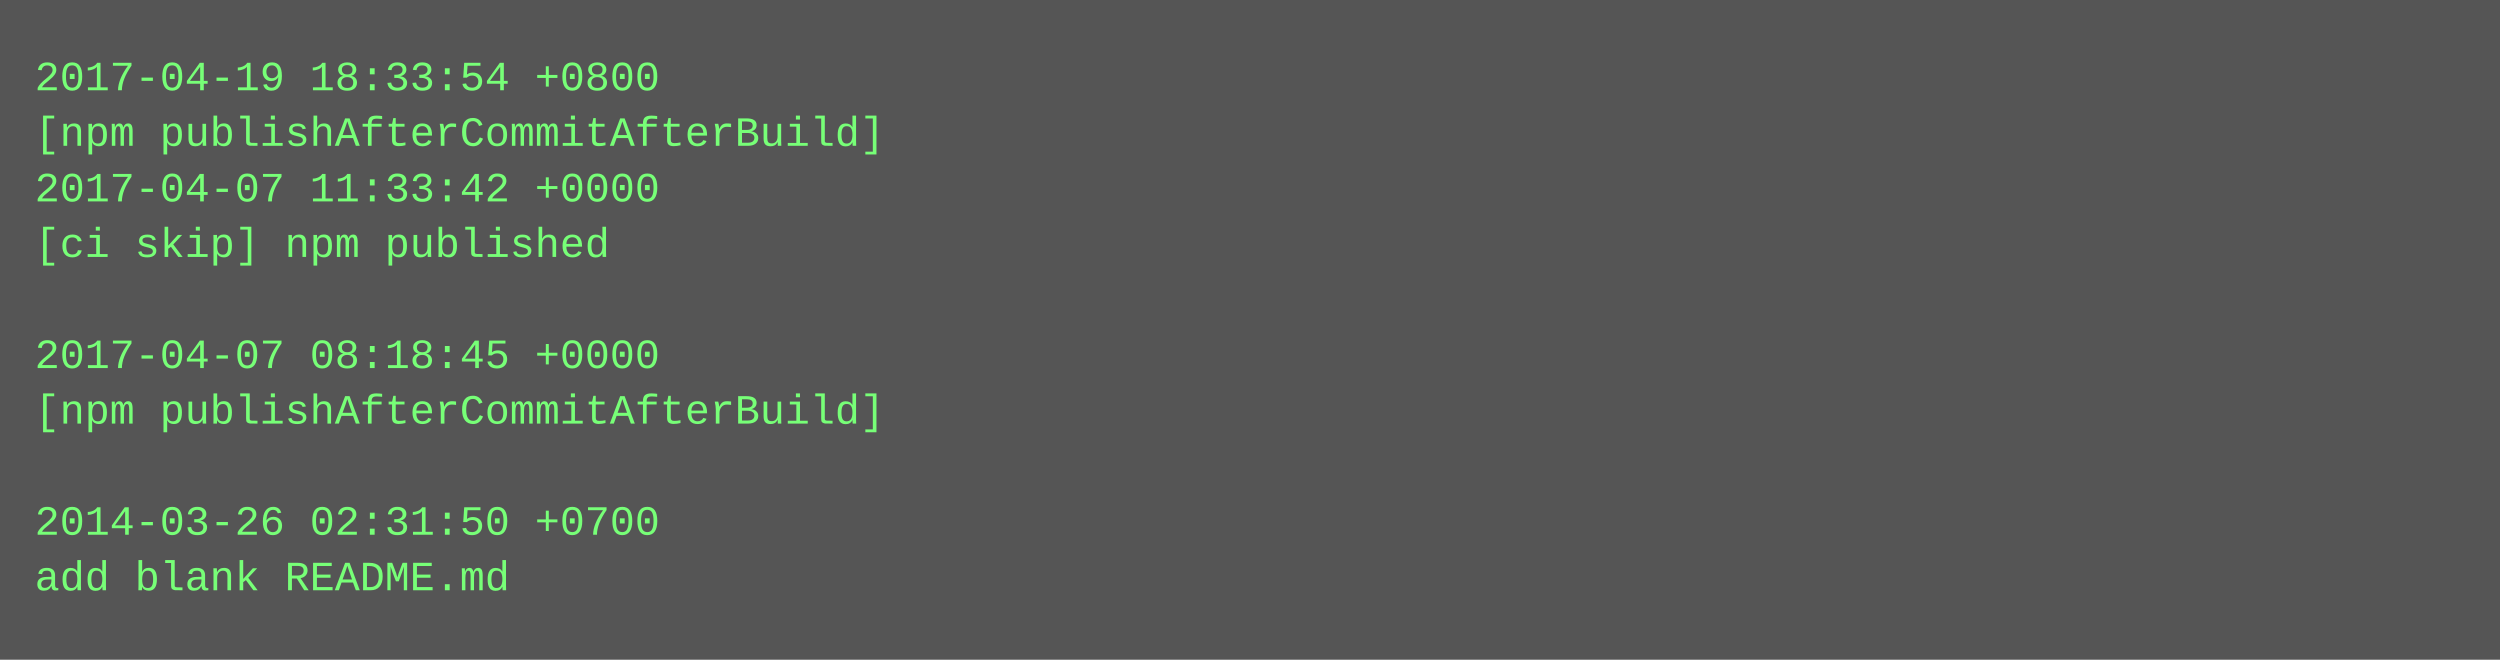
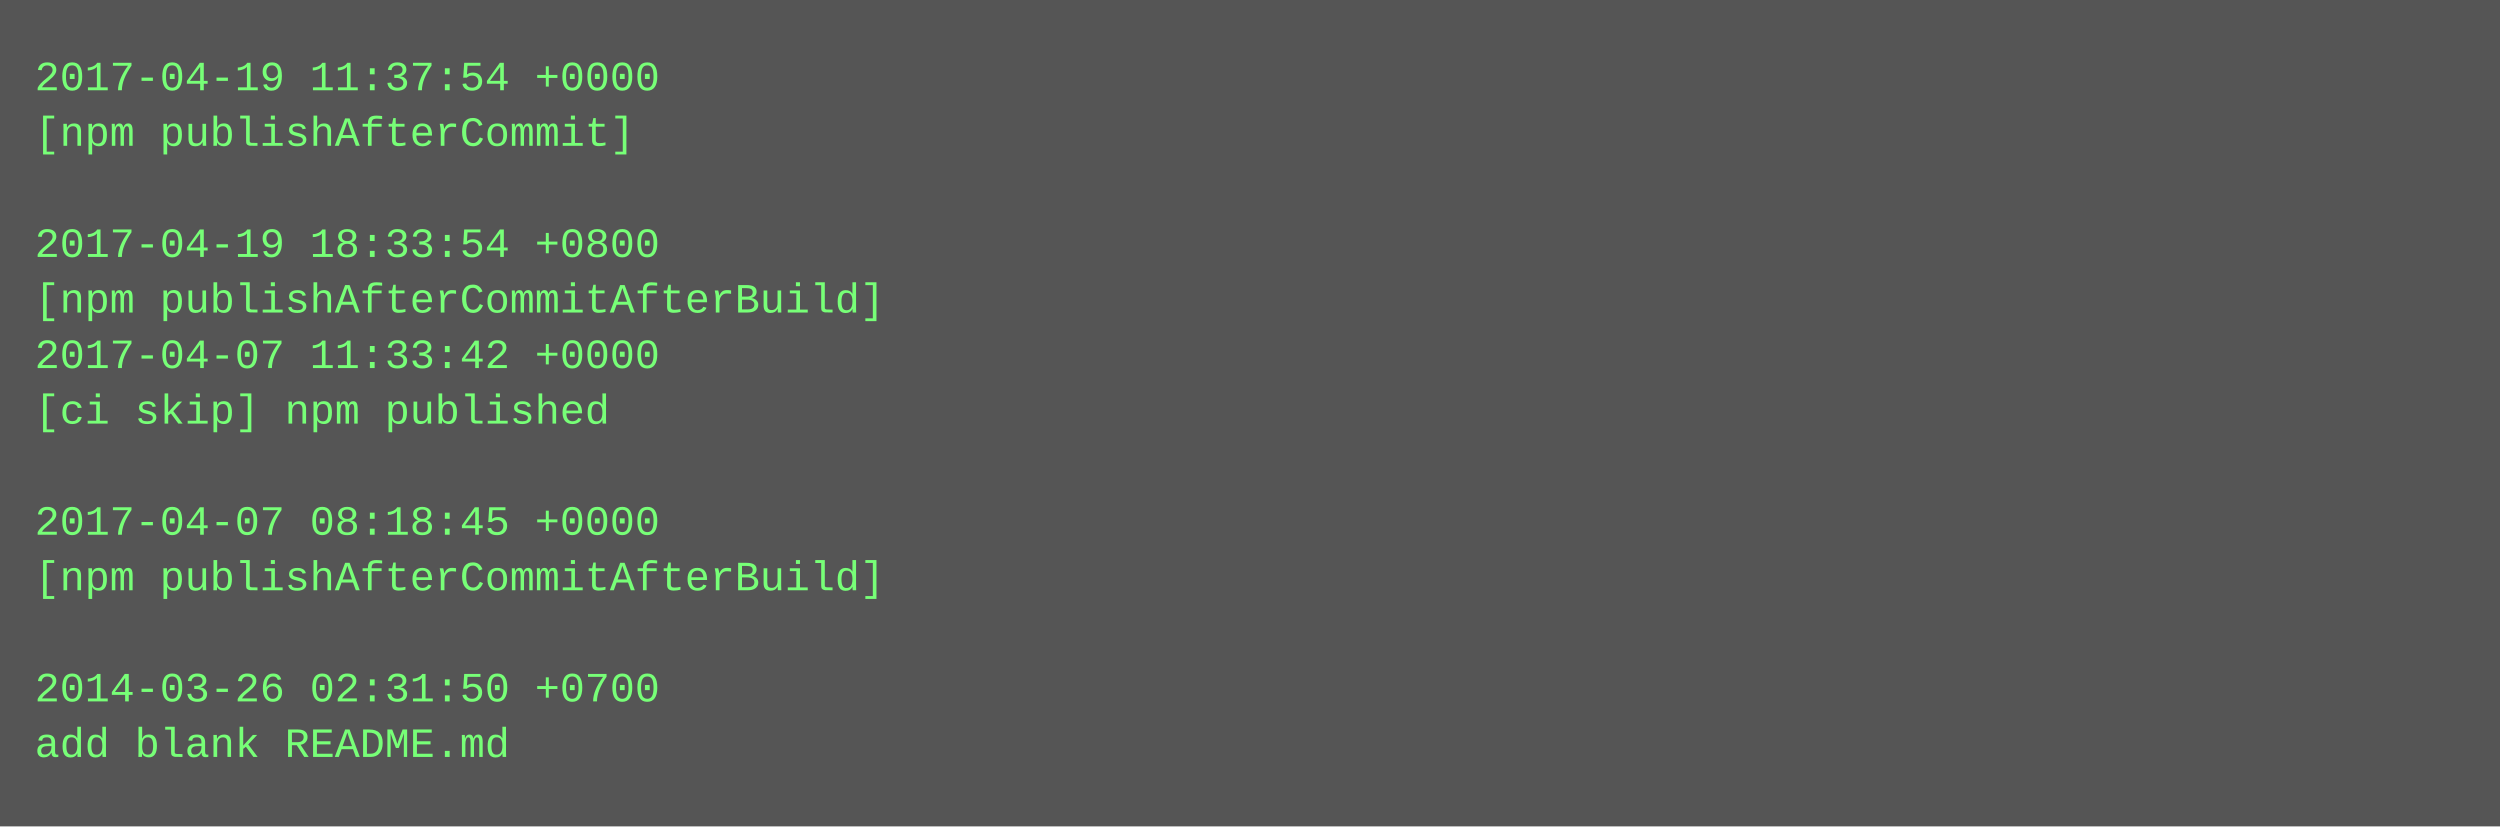
- <svg xmlns="http://www.w3.org/2000/svg" height="190" width="720">
-   <rect height="190" fill="#555" width="720" />
+ <svg xmlns="http://www.w3.org/2000/svg" height="238" width="720">
+   <rect height="238" fill="#555" width="720" />
  <text fill="#7f7" font-family="Courier New" font-size="12" xml:space="preserve">
-     <tspan x="10" y="26">2017-04-19 18:33:54 +0800</tspan>
-     <tspan x="10" y="42">[npm publishAfterCommitAfterBuild]</tspan>
-     <tspan x="10" y="58">2017-04-07 11:33:42 +0000</tspan>
-     <tspan x="10" y="74">[ci skip] npm published</tspan>
-     <tspan x="10" y="90" />
-     <tspan x="10" y="106">2017-04-07 08:18:45 +0000</tspan>
-     <tspan x="10" y="122">[npm publishAfterCommitAfterBuild]</tspan>
+     <tspan x="10" y="26">2017-04-19 11:37:54 +0000</tspan>
+     <tspan x="10" y="42">[npm publishAfterCommit]</tspan>
+     <tspan x="10" y="58" />
+     <tspan x="10" y="74">2017-04-19 18:33:54 +0800</tspan>
+     <tspan x="10" y="90">[npm publishAfterCommitAfterBuild]</tspan>
+     <tspan x="10" y="106">2017-04-07 11:33:42 +0000</tspan>
+     <tspan x="10" y="122">[ci skip] npm published</tspan>
    <tspan x="10" y="138" />
-     <tspan x="10" y="154">2014-03-26 02:31:50 +0700</tspan>
-     <tspan x="10" y="170">add blank README.md</tspan>
+     <tspan x="10" y="154">2017-04-07 08:18:45 +0000</tspan>
+     <tspan x="10" y="170">[npm publishAfterCommitAfterBuild]</tspan>
+     <tspan x="10" y="186" />
+     <tspan x="10" y="202">2014-03-26 02:31:50 +0700</tspan>
+     <tspan x="10" y="218">add blank README.md</tspan>
  </text>
</svg>
